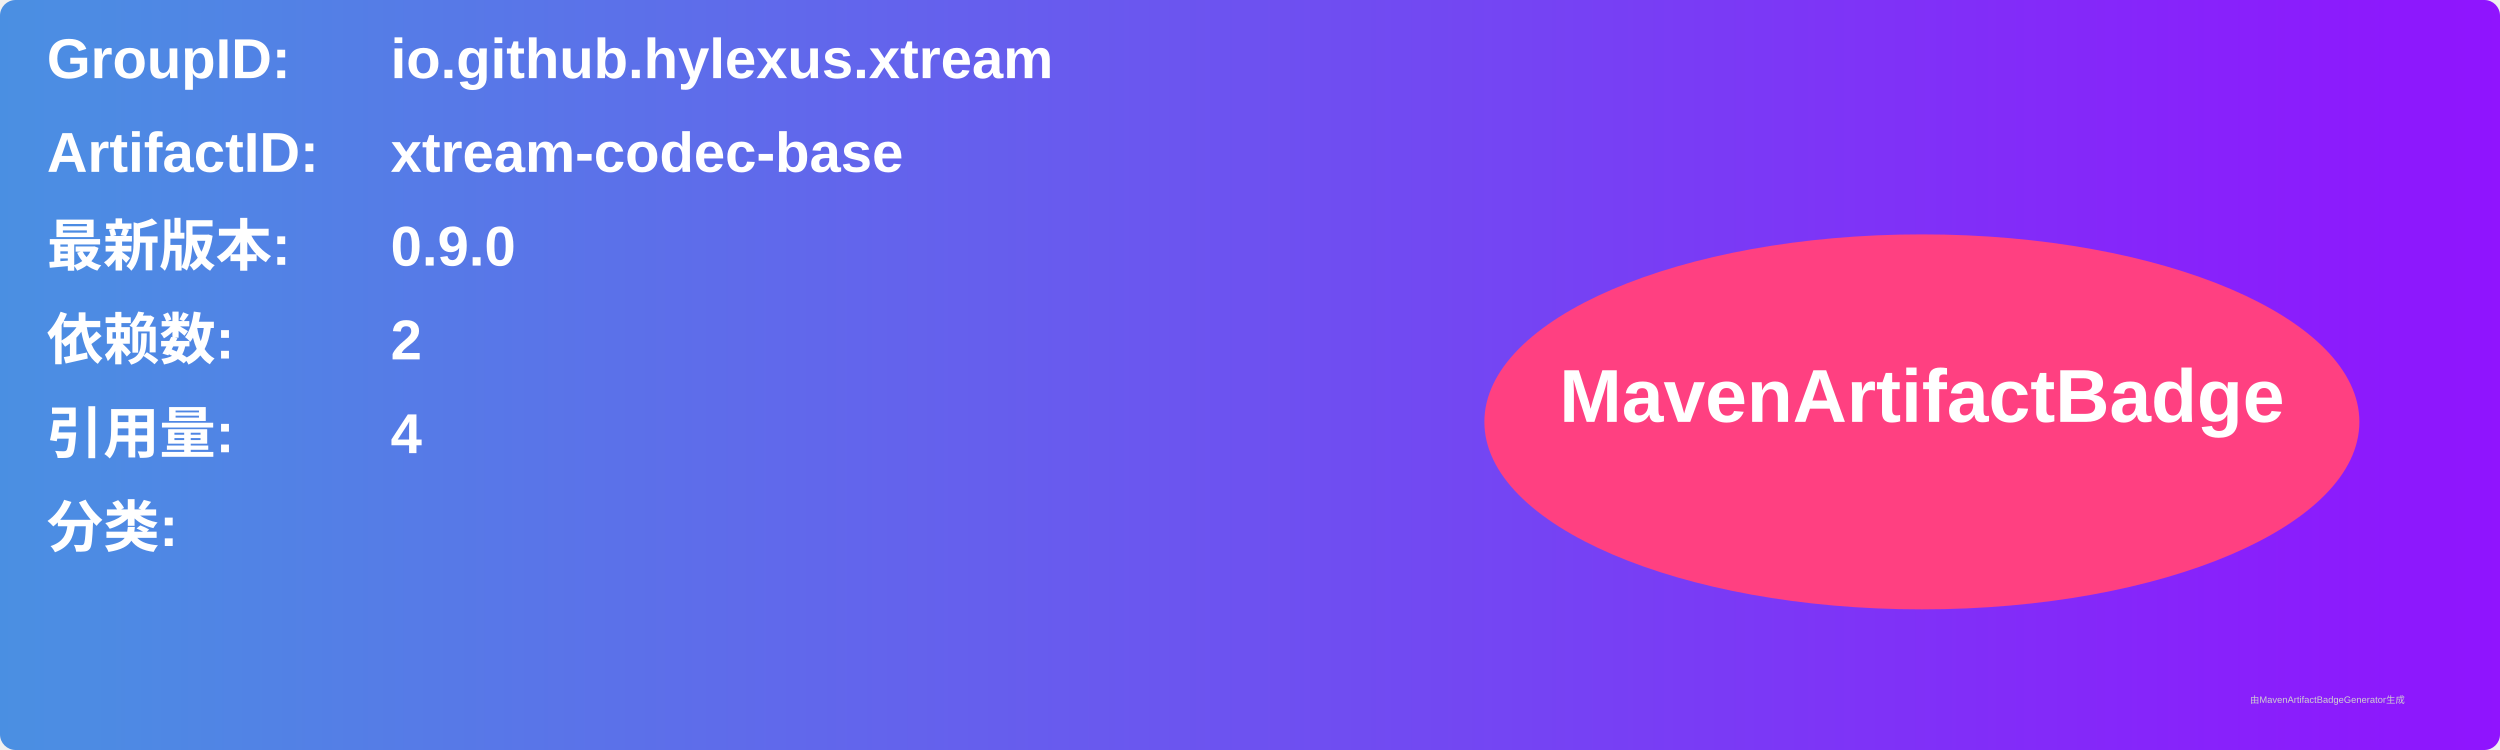
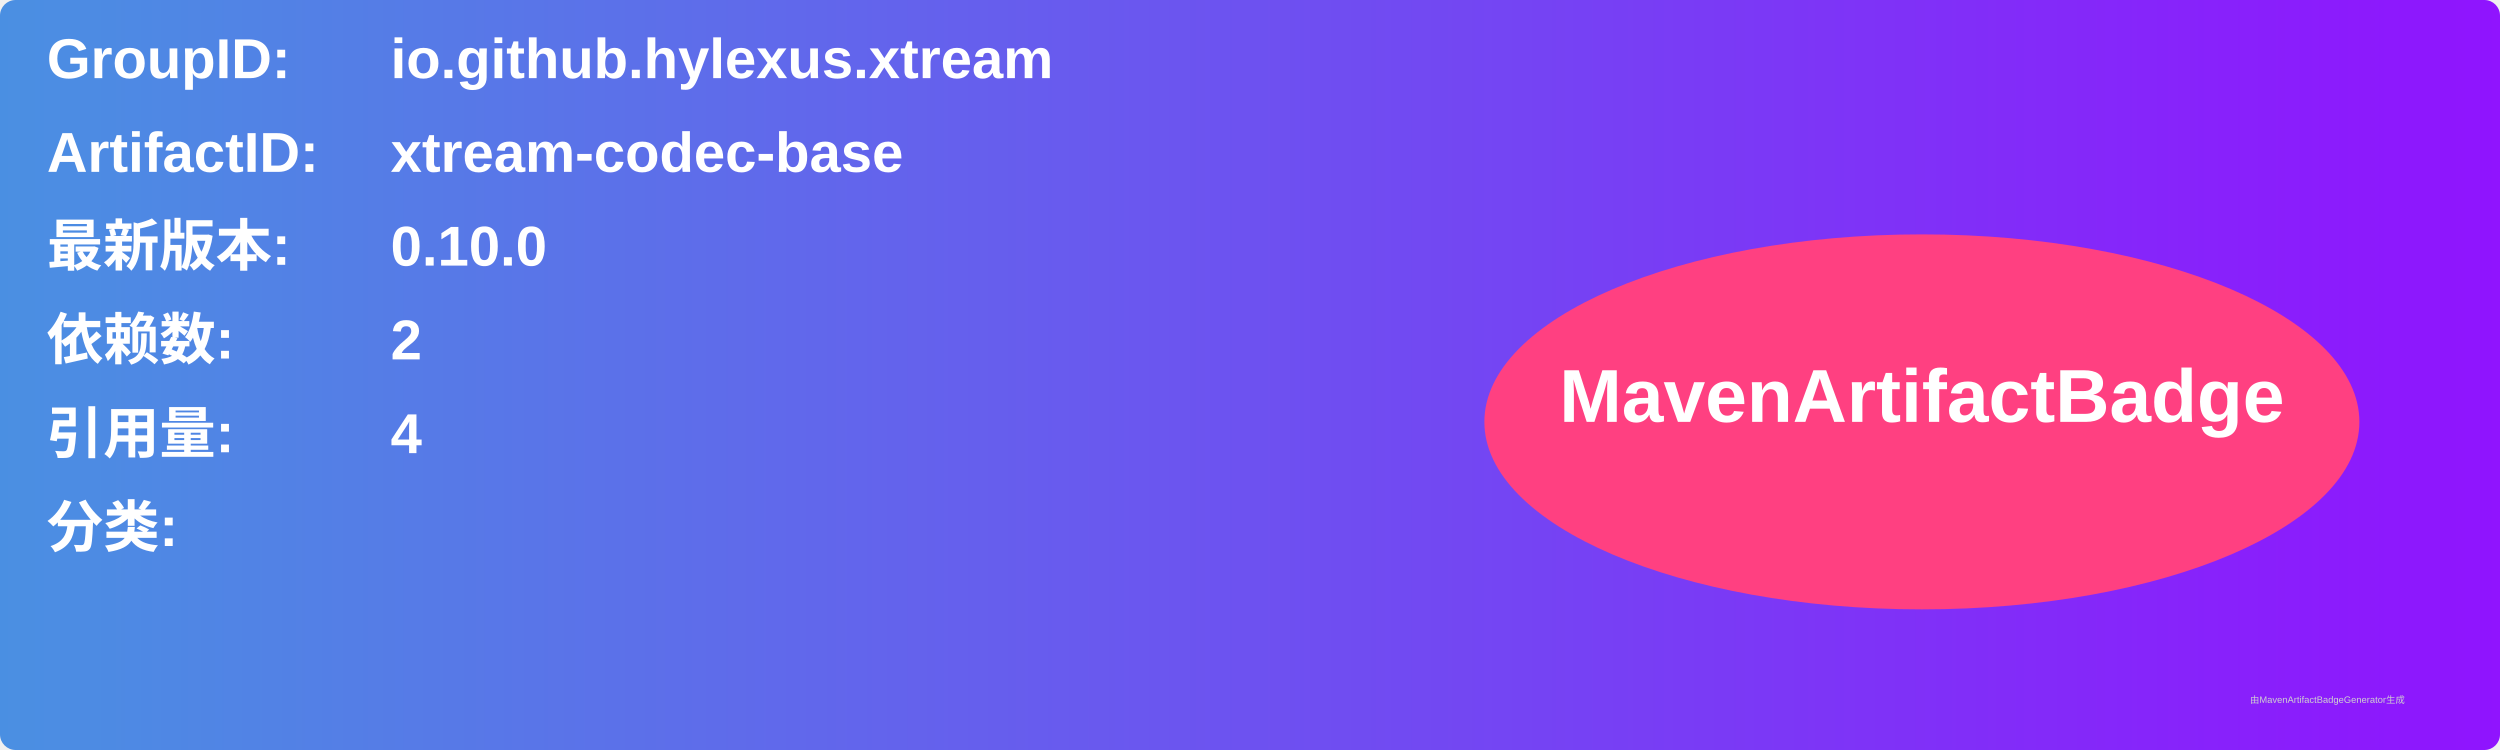
<svg xmlns="http://www.w3.org/2000/svg" width="800" height="240" viewBox="0 0 800 240">
  <linearGradient id="grad" x1="0%" y1="0%" x2="100%" y2="0%">
    <stop offset="0%" stop-color="#4a90e2" />
    <stop offset="100%" stop-color="#9013fe" />
  </linearGradient>
  <rect width="100%" height="100%" rx="5" ry="5" fill="url(#grad)" />
  <g transform="translate(15, 15)">
    <text x="0" y="10" font-family="Arial" font-size="18" fill="white" font-weight="bold" width="260">GroupID:</text>
    <text x="110" y="10" font-family="Arial" font-size="18" fill="white" font-weight="bold" width="460">io.github.hylexus.xtream</text>
    <text x="0" y="40" font-family="Arial" font-size="18" fill="white" font-weight="bold" width="260">ArtifactID:</text>
    <text x="110" y="40" font-family="Arial" font-size="18" fill="white" font-weight="bold" width="460">xtream-codec-base</text>
    <text x="0" y="70" font-family="Arial" font-size="18" fill="white" font-weight="bold">最新版本:</text>
    <text x="110" y="70" font-family="Arial" font-size="18" fill="white" font-weight="bold">
-       <tspan font-weight="bold">0.9.0</tspan>
+       <tspan font-weight="bold">0.10.0</tspan>
    </text>
    <text x="0" y="100" font-family="Arial" font-size="18" fill="white" font-weight="bold">依赖数: </text>
    <text x="110" y="100" font-family="Arial" font-size="18" fill="white">
      <tspan font-weight="bold">2</tspan>
    </text>
    <text x="0" y="130" font-family="Arial" font-size="18" fill="white" font-weight="bold">引用量: </text>
    <text x="110" y="130" font-family="Arial" font-size="18" fill="white">
      <tspan font-weight="bold">4</tspan>
    </text>
    <text x="0" y="160" font-family="Arial" font-size="18" fill="white" font-weight="bold">分类:</text>
    <text x="10" y="190" font-family="Arial" font-size="10" fill="white">
      <tspan font-weight="bold" />
    </text>
    <ellipse cx="600" cy="120" rx="140" ry="60" fill="#ff4081" />
    <text x="600" y="120" text-anchor="middle" font-family="Arial" font-size="24" fill="white" font-weight="bold">MavenArtifactBadge</text>
  </g>
  <text x="720" y="225" font-family="Arial" font-size="3" fill="#d0d0d0">由MavenArtifactBadgeGenerator生成</text>
</svg>
